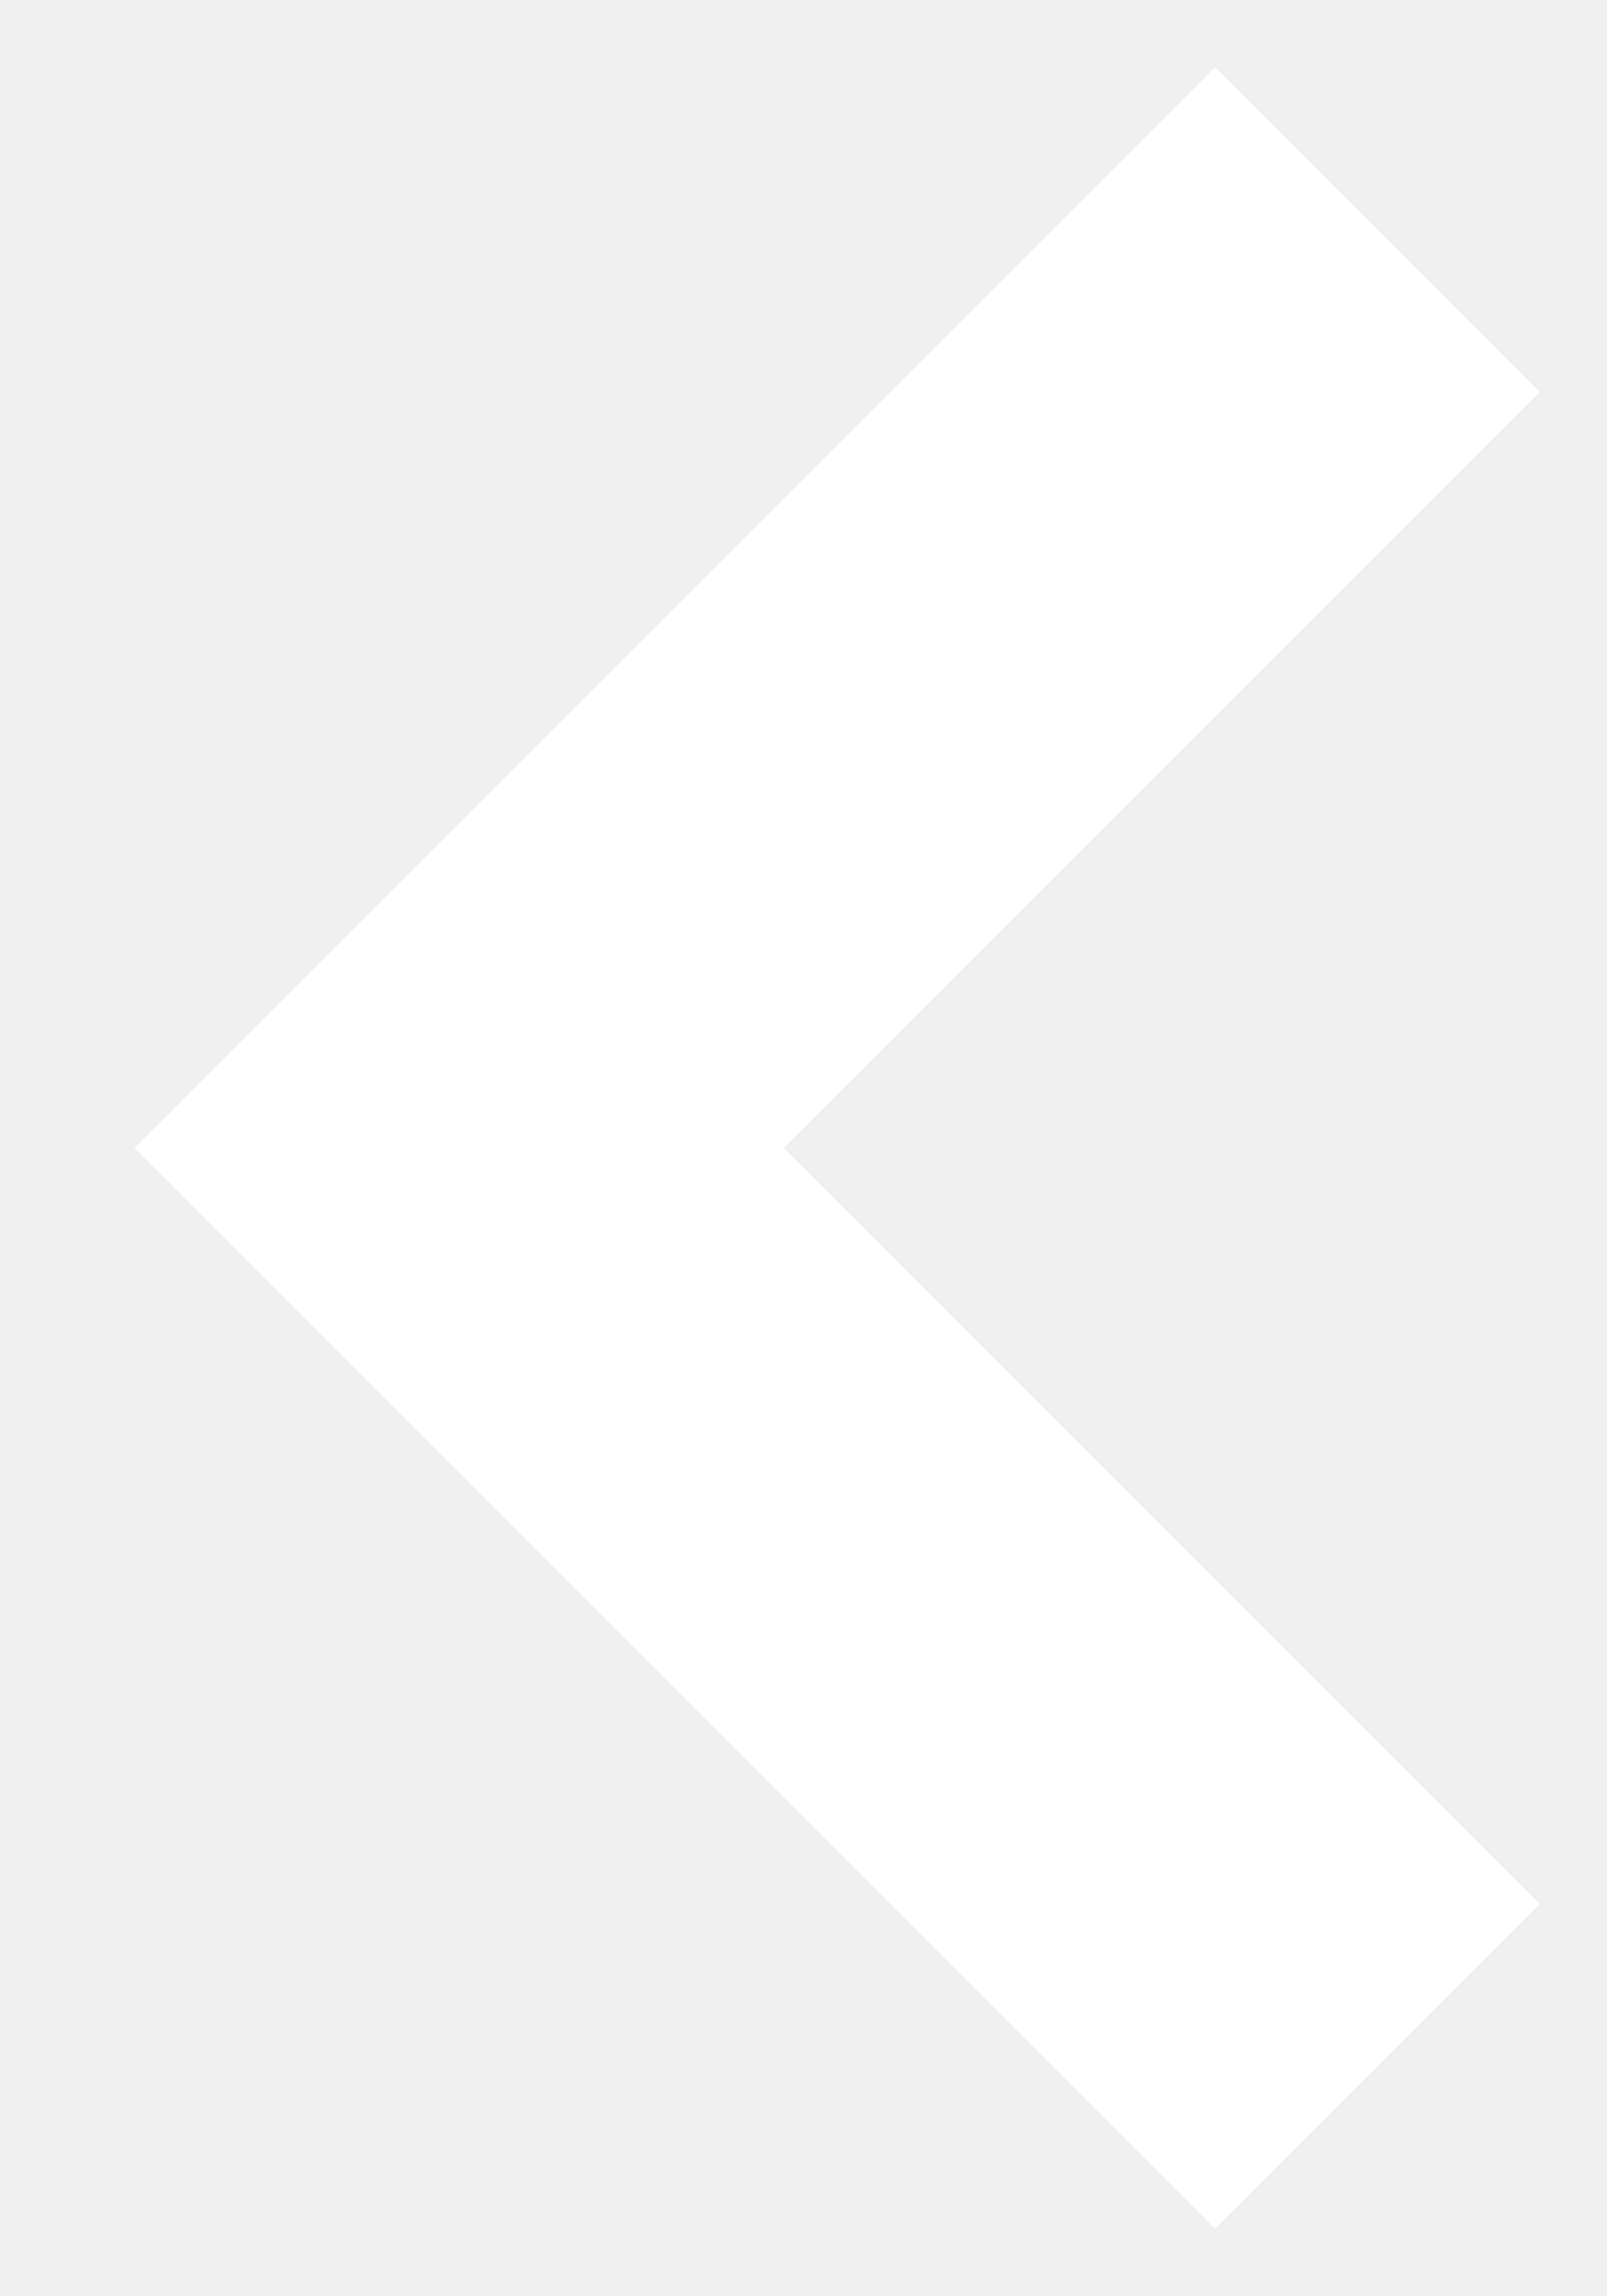
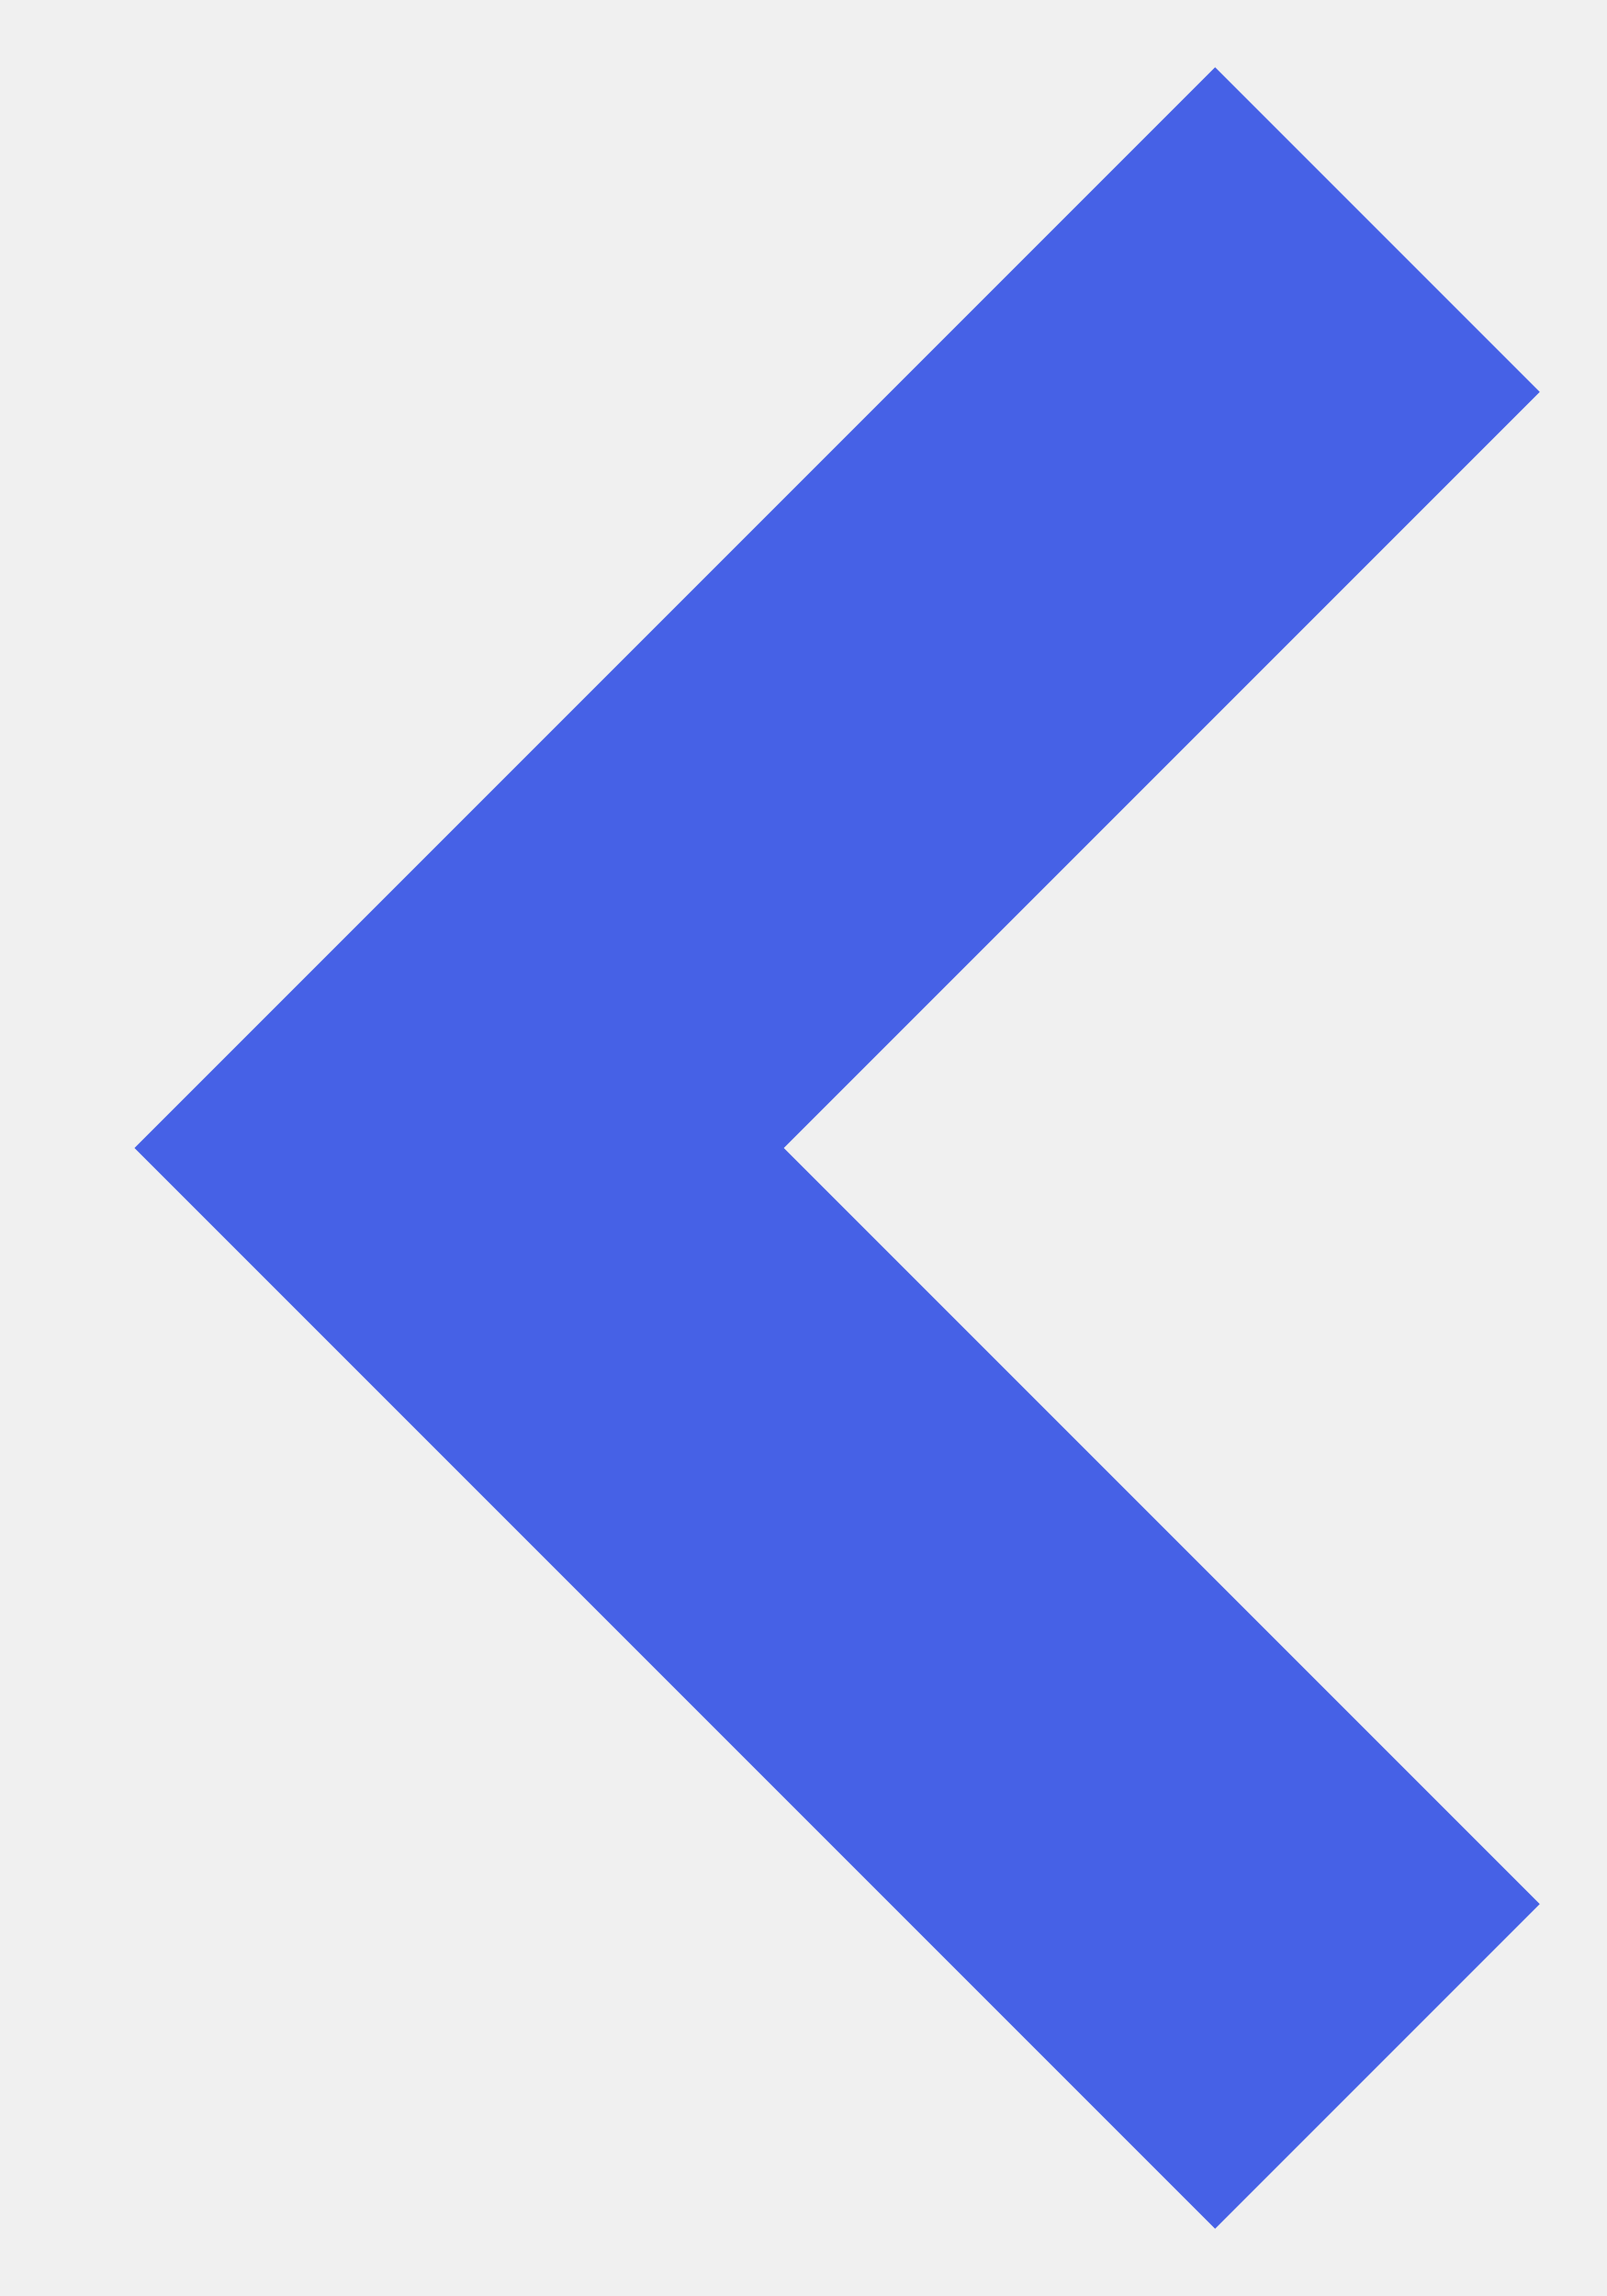
<svg xmlns="http://www.w3.org/2000/svg" width="7" height="10">
-   <path d="M6 9L2 5l4-4" stroke="#fff" stroke-width="2" fill="none" fill-rule="evenodd" />
+   <path d="M6 9L2 5l4-4" stroke="#4661E6" stroke-width="2" fill="none" fill-rule="evenodd" />
</svg>
